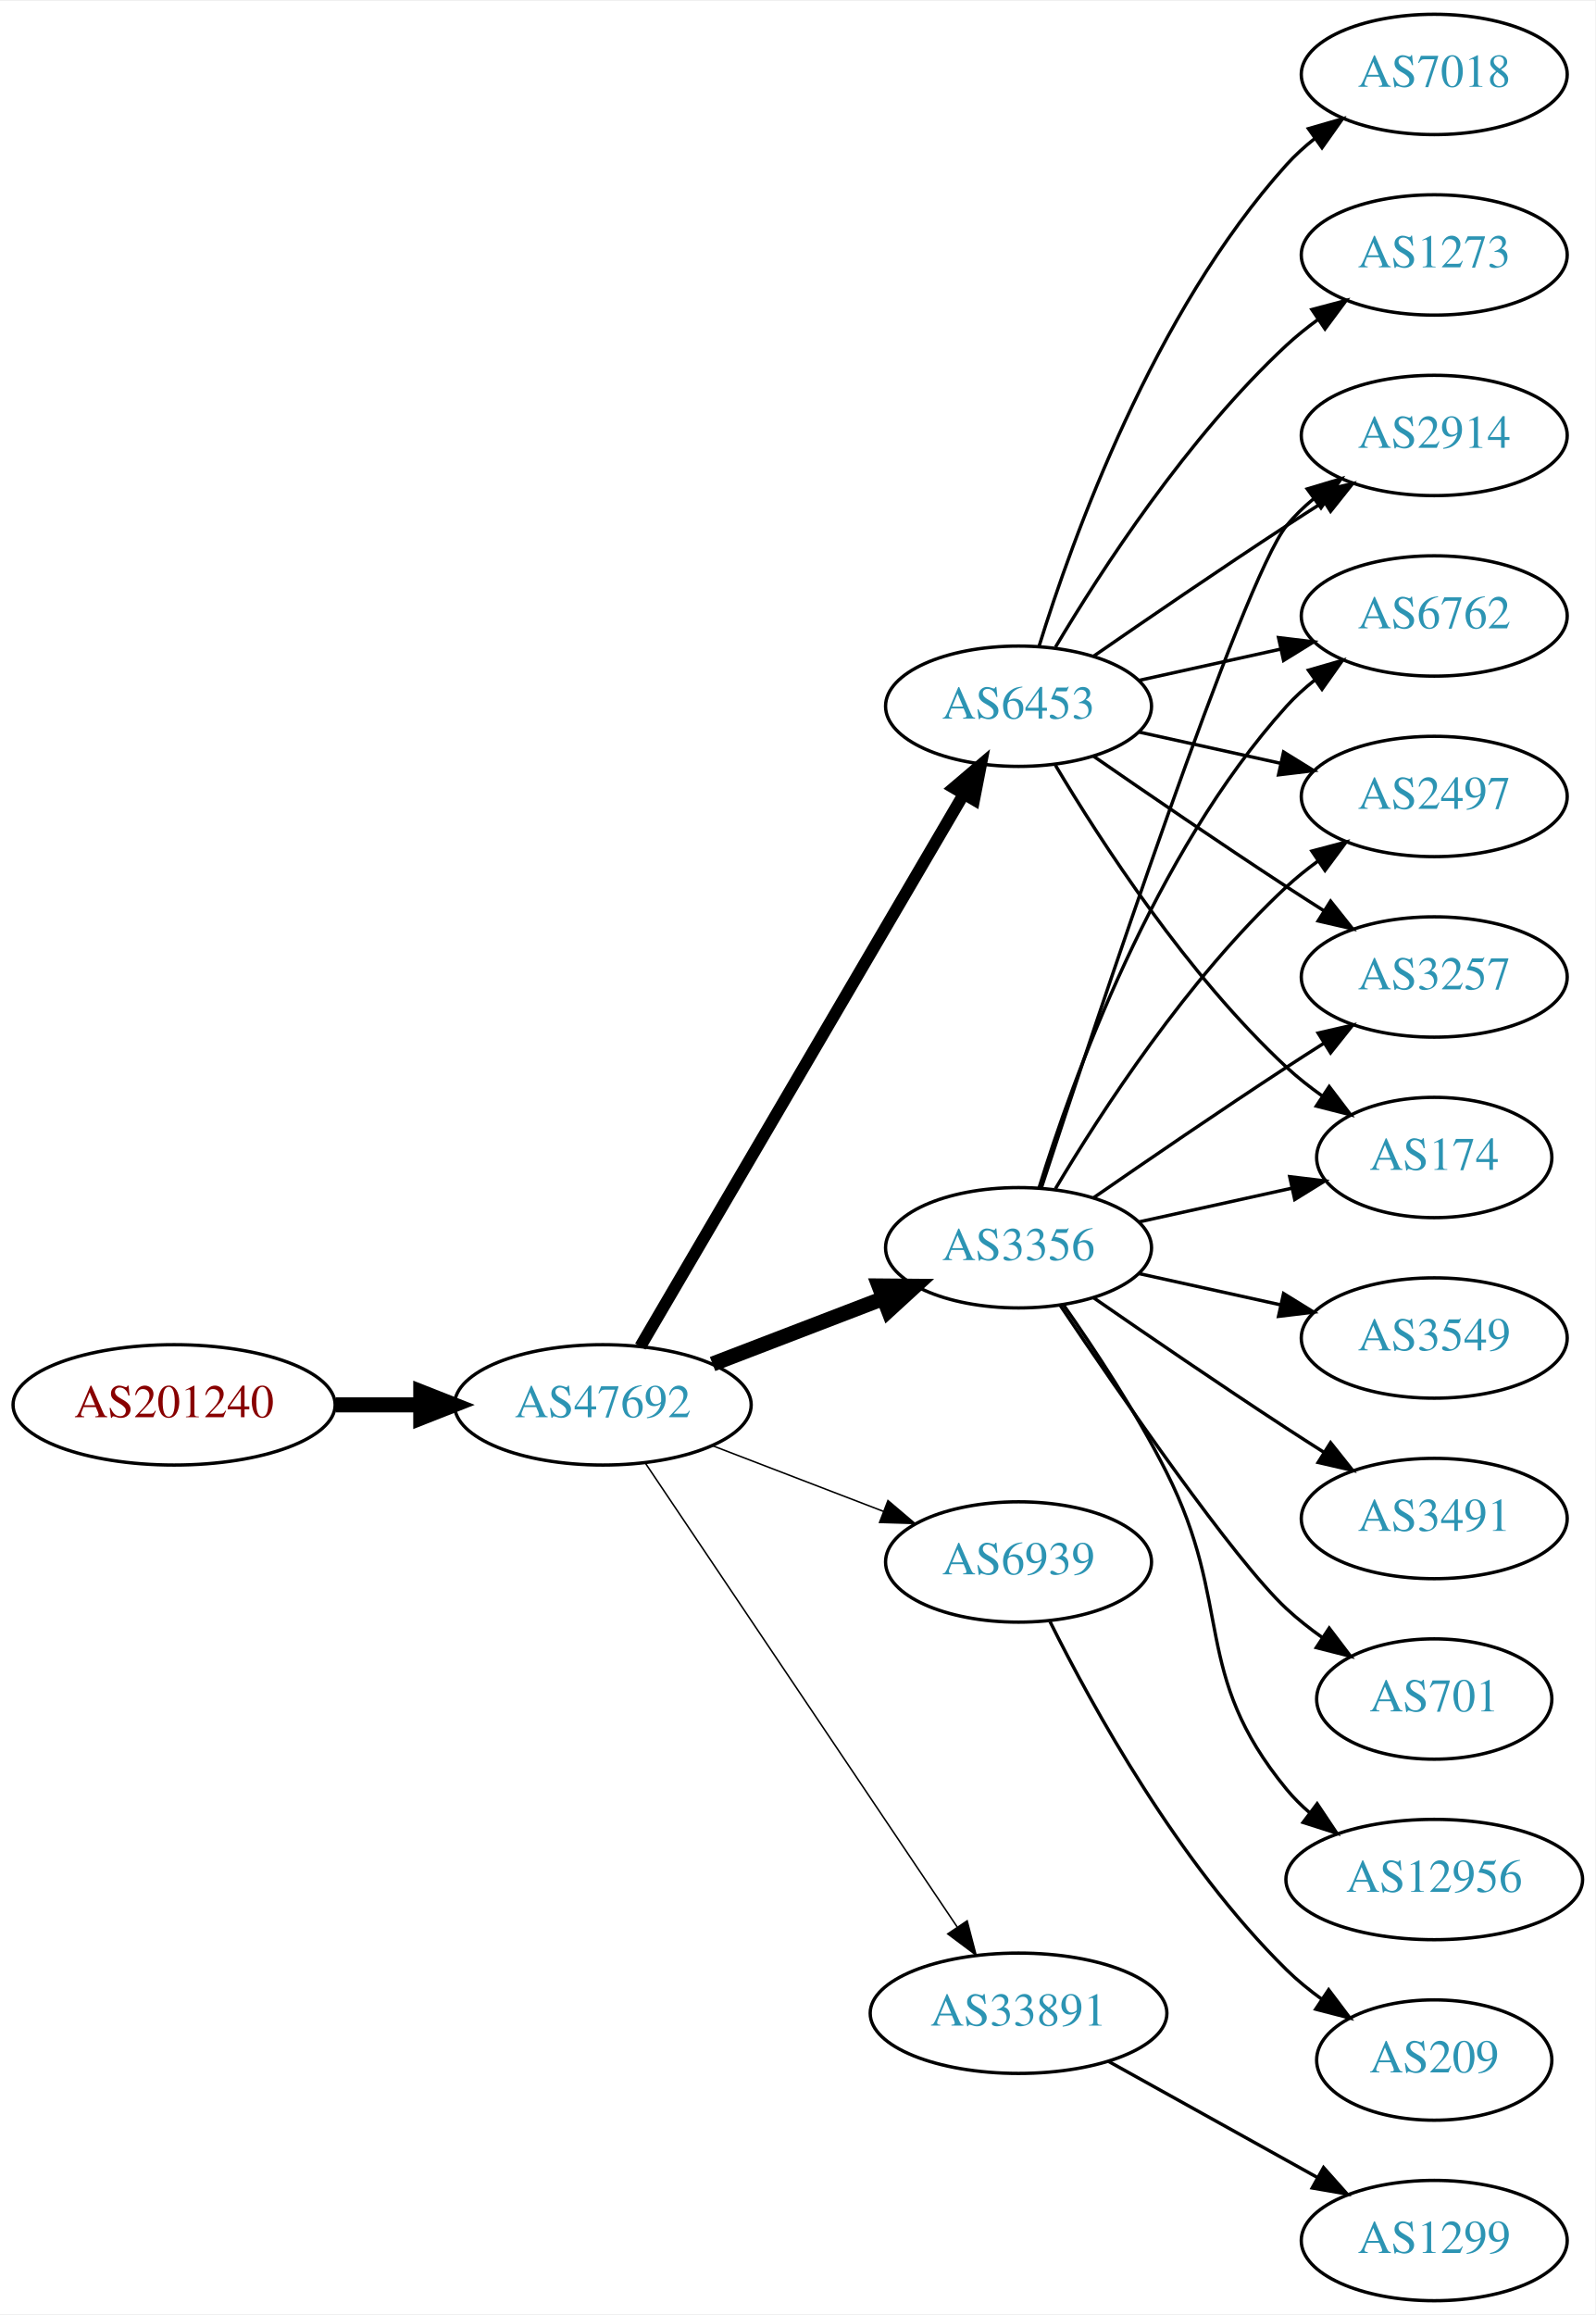
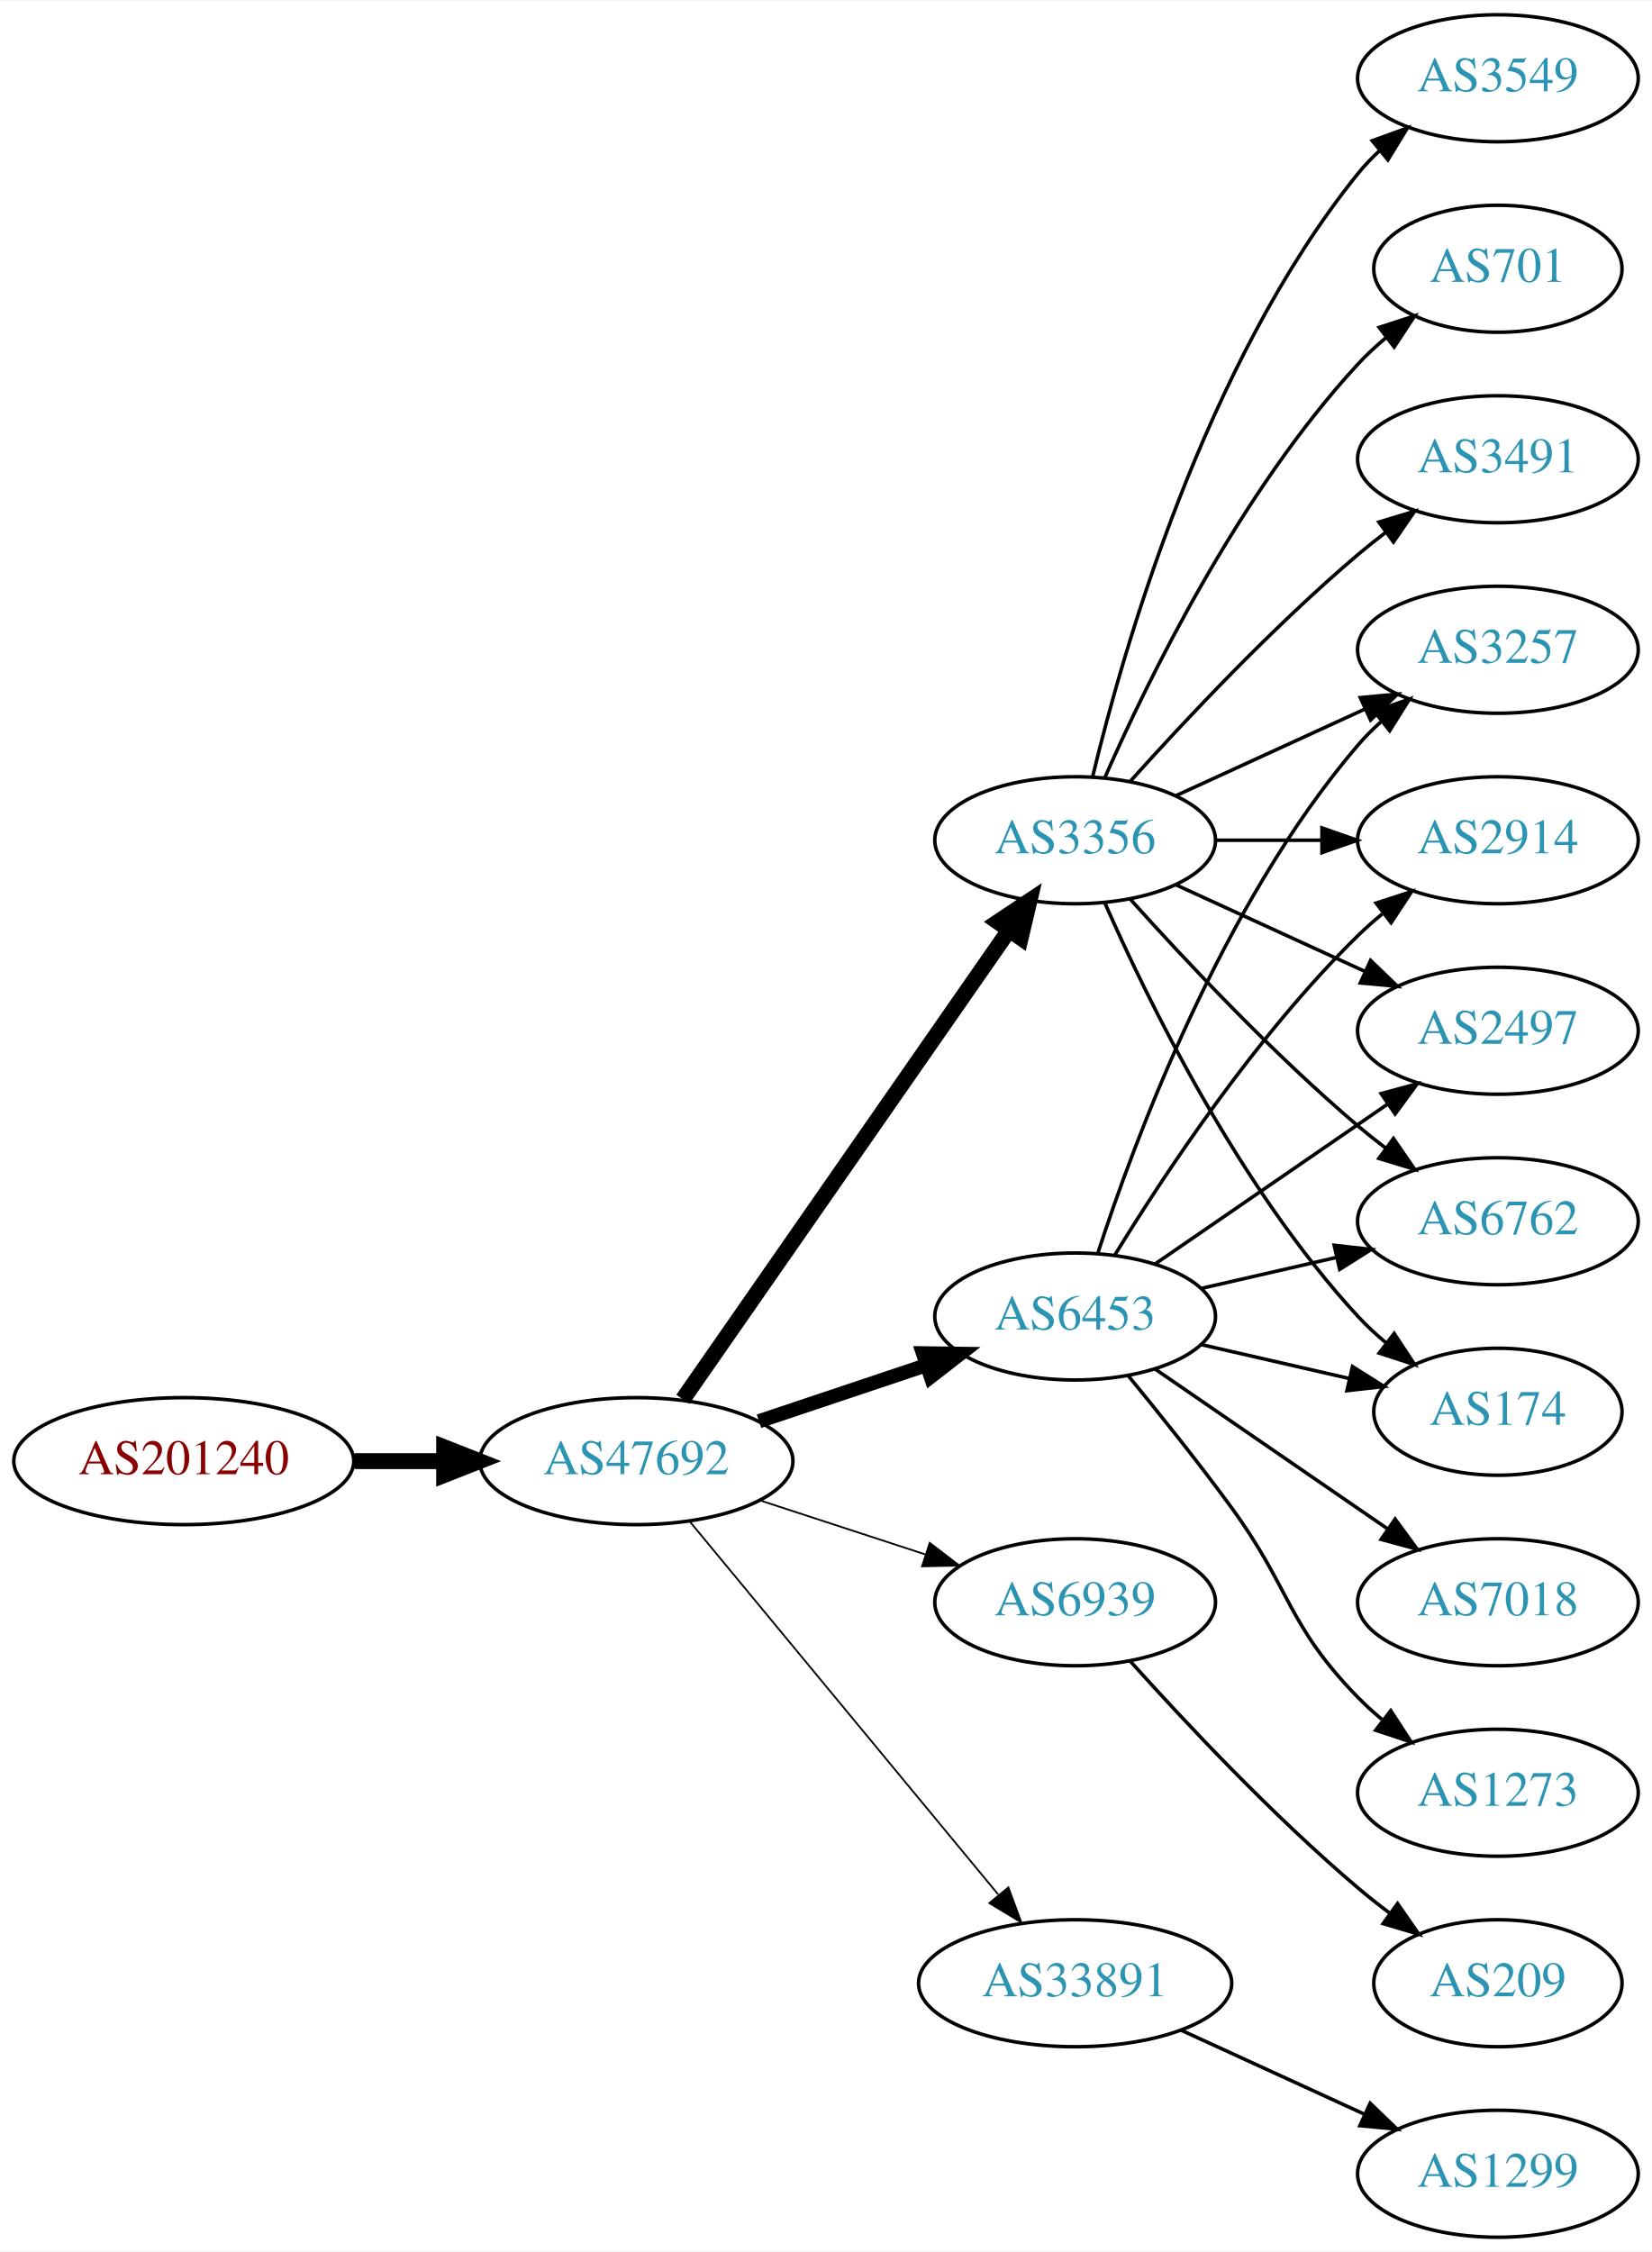
- <svg xmlns="http://www.w3.org/2000/svg" xmlns:xlink="http://www.w3.org/1999/xlink" width="477pt" height="692pt" viewBox="0.00 0.00 477.37 692.00">
-   <g id="graph0" class="graph" transform="scale(1 1) rotate(0) translate(4 688)">
-     <polygon fill="white" stroke="none" points="-4,4 -4,-688 473.368,-688 473.368,4 -4,4" />
+ <svg xmlns="http://www.w3.org/2000/svg" xmlns:xlink="http://www.w3.org/1999/xlink" width="468pt" height="638pt" viewBox="0.00 0.00 468.27 638.00">
+   <g id="graph0" class="graph" transform="scale(1 1) rotate(0) translate(4 634)">
+     <polygon fill="white" stroke="none" points="-4,4 -4,-634 464.269,-634 464.269,4 -4,4" />
    <g id="node1" class="node">
      <g id="a_node1">
        <a xlink:href="/asn/201240" xlink:title="AS201240 ~ OpenIoT [AT]">
-           <ellipse fill="#ffffff" stroke="black" cx="48.096" cy="-268" rx="48.192" ry="18" />
-           <text text-anchor="middle" x="48.096" y="-264.3" font-family="Times,serif" font-size="14.00" fill="#880000">AS201240</text>
+           <ellipse fill="#ffffff" stroke="black" cx="48.096" cy="-220" rx="48.192" ry="18" />
+           <text text-anchor="middle" x="48.096" y="-216.3" font-family="Times,serif" font-size="14.00" fill="#880000">AS201240</text>
        </a>
      </g>
    </g>
    <g id="node2" class="node">
      <g id="a_node2">
        <a xlink:href="/asn/47692" xlink:title="AS47692 ~ Nessus GmbH [AT]">
-           <ellipse fill="#ffffff" stroke="black" cx="176.388" cy="-268" rx="44.393" ry="18" />
-           <text text-anchor="middle" x="176.388" y="-264.3" font-family="Times,serif" font-size="14.00" fill="#2c94b3">AS47692</text>
+           <ellipse fill="#ffffff" stroke="black" cx="176.388" cy="-220" rx="44.393" ry="18" />
+           <text text-anchor="middle" x="176.388" y="-216.3" font-family="Times,serif" font-size="14.00" fill="#2c94b3">AS47692</text>
        </a>
      </g>
    </g>
    <g id="edge1" class="edge">
-       <path fill="none" stroke="black" stroke-width="4.5" d="M96.481,-268C104.742,-268 113.386,-268 121.799,-268" />
-       <polygon fill="black" stroke="black" stroke-width="4.5" points="121.904,-271.938 131.904,-268 121.904,-264.063 121.904,-271.938" />
+       <path fill="none" stroke="black" stroke-width="4.5" d="M96.481,-220C104.742,-220 113.386,-220 121.799,-220" />
+       <polygon fill="black" stroke="black" stroke-width="4.5" points="121.904,-223.938 131.904,-220 121.904,-216.063 121.904,-223.938" />
    </g>
    <g id="node3" class="node">
      <g id="a_node3">
        <a xlink:href="/asn/6453" xlink:title="AS6453 ~ TATA COMMUNICATIONS (AMERICA) INC [US]">
-           <ellipse fill="#ffffff" stroke="black" cx="300.78" cy="-477" rx="39.794" ry="18" />
-           <text text-anchor="middle" x="300.78" y="-473.3" font-family="Times,serif" font-size="14.00" fill="#2c94b3">AS6453</text>
+           <ellipse fill="#ffffff" stroke="black" cx="300.78" cy="-261" rx="39.794" ry="18" />
+           <text text-anchor="middle" x="300.78" y="-257.3" font-family="Times,serif" font-size="14.00" fill="#2c94b3">AS6453</text>
        </a>
      </g>
    </g>
    <g id="edge2" class="edge">
-       <path fill="none" stroke="black" stroke-width="3.6" d="M187.612,-285.46C209.076,-322.112 258.936,-407.254 284.325,-450.61" />
-       <polygon fill="black" stroke="black" stroke-width="3.6" points="281.425,-452.582 289.498,-459.443 287.465,-449.045 281.425,-452.582" />
+       <path fill="none" stroke="black" stroke-width="4" d="M211.156,-231.312C225.782,-236.212 243.045,-241.994 258.43,-247.148" />
+       <polygon fill="black" stroke="black" stroke-width="4" points="257.63,-250.571 268.223,-250.429 259.853,-243.934 257.63,-250.571" />
    </g>
    <g id="node4" class="node">
      <g id="a_node4">
-         <a xlink:href="/asn/6939" xlink:title="AS6939 ~ Hurricane Electric LLC [US]">
-           <ellipse fill="#ffffff" stroke="black" cx="300.78" cy="-221" rx="39.794" ry="18" />
-           <text text-anchor="middle" x="300.78" y="-217.3" font-family="Times,serif" font-size="14.00" fill="#2c94b3">AS6939</text>
+         <a xlink:href="/asn/3356" xlink:title="AS3356 ~ Level 3 Parent, LLC [US]">
+           <ellipse fill="#ffffff" stroke="black" cx="300.78" cy="-396" rx="39.794" ry="18" />
+           <text text-anchor="middle" x="300.78" y="-392.3" font-family="Times,serif" font-size="14.00" fill="#2c94b3">AS3356</text>
        </a>
      </g>
    </g>
    <g id="edge3" class="edge">
-       <path fill="none" stroke="black" stroke-width="0.45" d="M209.225,-255.774C224.856,-249.772 243.836,-242.483 260.374,-236.132" />
-       <polygon fill="black" stroke="black" stroke-width="0.45" points="261.705,-239.37 269.785,-232.518 259.195,-232.836 261.705,-239.37" />
+       <path fill="none" stroke="black" stroke-width="4.5" d="M189.57,-237.519C211.253,-268.699 256.628,-333.948 281.87,-370.245" />
+       <polygon fill="black" stroke="black" stroke-width="4.5" points="278.885,-372.85 287.827,-378.811 285.35,-368.353 278.885,-372.85" />
    </g>
    <g id="node5" class="node">
      <g id="a_node5">
-         <a xlink:href="/asn/3356" xlink:title="AS3356 ~ Level 3 Parent, LLC [US]">
-           <ellipse fill="#ffffff" stroke="black" cx="300.78" cy="-315" rx="39.794" ry="18" />
-           <text text-anchor="middle" x="300.78" y="-311.3" font-family="Times,serif" font-size="14.00" fill="#2c94b3">AS3356</text>
+         <a xlink:href="/asn/6939" xlink:title="AS6939 ~ Hurricane Electric LLC [US]">
+           <ellipse fill="#ffffff" stroke="black" cx="300.78" cy="-180" rx="39.794" ry="18" />
+           <text text-anchor="middle" x="300.78" y="-176.3" font-family="Times,serif" font-size="14.00" fill="#2c94b3">AS6939</text>
        </a>
      </g>
    </g>
    <g id="edge4" class="edge">
-       <path fill="none" stroke="black" stroke-width="4.5" d="M209.225,-280.226C224.856,-286.228 243.836,-293.517 260.374,-299.868" />
-       <polygon fill="black" stroke="black" stroke-width="4.5" points="259.038,-303.573 269.785,-303.482 261.862,-296.221 259.038,-303.573" />
+       <path fill="none" stroke="black" stroke-width="0.5" d="M211.481,-208.858C225.986,-204.117 243.038,-198.544 258.269,-193.567" />
+       <polygon fill="black" stroke="black" stroke-width="0.5" points="259.552,-196.83 267.97,-190.396 257.377,-190.176 259.552,-196.83" />
    </g>
    <g id="node6" class="node">
      <g id="a_node6">
        <a xlink:href="/asn/33891" xlink:title="AS33891 ~ CORE-BACKBONE GMBH GLOBAL NETWORK [DE]">
-           <ellipse fill="#ffffff" stroke="black" cx="300.78" cy="-86" rx="44.393" ry="18" />
-           <text text-anchor="middle" x="300.78" y="-82.3" font-family="Times,serif" font-size="14.00" fill="#2c94b3">AS33891</text>
+           <ellipse fill="#ffffff" stroke="black" cx="300.78" cy="-72" rx="44.393" ry="18" />
+           <text text-anchor="middle" x="300.78" y="-68.3" font-family="Times,serif" font-size="14.00" fill="#2c94b3">AS33891</text>
        </a>
      </g>
    </g>
    <g id="edge5" class="edge">
-       <path fill="none" stroke="black" stroke-width="0.45" d="M189.123,-250.549C210.781,-218.343 257.125,-149.428 282.424,-111.808" />
-       <polygon fill="black" stroke="black" stroke-width="0.45" points="285.404,-113.649 288.08,-103.398 279.595,-109.743 285.404,-113.649" />
+       <path fill="none" stroke="black" stroke-width="0.5" d="M191.427,-203.023C212.893,-177.066 253.999,-127.36 278.948,-97.191" />
+       <polygon fill="black" stroke="black" stroke-width="0.5" points="281.851,-99.172 285.527,-89.235 276.456,-94.711 281.851,-99.172" />
    </g>
    <g id="node7" class="node">
      <g id="a_node7">
-         <a xlink:href="/asn/2914" xlink:title="AS2914 ~ NTT America, Inc. [US]">
-           <ellipse fill="#ffffff" stroke="black" cx="425.172" cy="-558" rx="39.794" ry="18" />
-           <text text-anchor="middle" x="425.172" y="-554.3" font-family="Times,serif" font-size="14.00" fill="#2c94b3">AS2914</text>
+         <a xlink:href="/asn/2497" xlink:title="AS2497 ~ Internet Initiative Japan Inc. [JP]">
+           <ellipse fill="#ffffff" stroke="black" cx="420.622" cy="-342" rx="39.794" ry="18" />
+           <text text-anchor="middle" x="420.622" y="-338.3" font-family="Times,serif" font-size="14.00" fill="#2c94b3">AS2497</text>
        </a>
      </g>
    </g>
    <g id="edge6" class="edge">
-       <path fill="none" stroke="black" d="M323.137,-491.901C338.988,-502.877 361.191,-518.079 380.976,-531 384.558,-533.339 388.328,-535.759 392.089,-538.144" />
-       <polygon fill="black" stroke="black" points="390.422,-541.231 400.749,-543.596 394.151,-535.307 390.422,-541.231" />
+       <path fill="none" stroke="black" d="M323.394,-275.857C341.882,-288.565 368.696,-306.995 389.326,-321.175" />
+       <polygon fill="black" stroke="black" points="387.522,-324.183 397.746,-326.963 391.488,-318.414 387.522,-324.183" />
    </g>
    <g id="node8" class="node">
      <g id="a_node8">
-         <a xlink:href="/asn/6762" xlink:title="AS6762 ~ TELECOM ITALIA SPARKLE S.p.A. [IT]">
-           <ellipse fill="#ffffff" stroke="black" cx="425.172" cy="-504" rx="39.794" ry="18" />
-           <text text-anchor="middle" x="425.172" y="-500.3" font-family="Times,serif" font-size="14.00" fill="#2c94b3">AS6762</text>
+         <a xlink:href="/asn/7018" xlink:title="AS7018 ~ AT&amp;T Services, Inc. [US]">
+           <ellipse fill="#ffffff" stroke="black" cx="420.622" cy="-180" rx="39.794" ry="18" />
+           <text text-anchor="middle" x="420.622" y="-176.3" font-family="Times,serif" font-size="14.00" fill="#2c94b3">AS7018</text>
        </a>
      </g>
    </g>
    <g id="edge7" class="edge">
-       <path fill="none" stroke="black" d="M336.852,-484.737C350.04,-487.646 365.219,-490.995 379.185,-494.076" />
-       <polygon fill="black" stroke="black" points="378.575,-497.525 389.094,-496.262 380.083,-490.69 378.575,-497.525" />
+       <path fill="none" stroke="black" d="M323.394,-246.143C341.882,-233.435 368.696,-215.005 389.326,-200.825" />
+       <polygon fill="black" stroke="black" points="391.488,-203.586 397.746,-195.037 387.522,-197.817 391.488,-203.586" />
    </g>
    <g id="node9" class="node">
      <g id="a_node9">
-         <a xlink:href="/asn/2497" xlink:title="AS2497 ~ Internet Initiative Japan Inc. [JP]">
-           <ellipse fill="#ffffff" stroke="black" cx="425.172" cy="-450" rx="39.794" ry="18" />
-           <text text-anchor="middle" x="425.172" y="-446.3" font-family="Times,serif" font-size="14.00" fill="#2c94b3">AS2497</text>
+         <a xlink:href="/asn/6762" xlink:title="AS6762 ~ TELECOM ITALIA SPARKLE S.p.A. [IT]">
+           <ellipse fill="#ffffff" stroke="black" cx="420.622" cy="-288" rx="39.794" ry="18" />
+           <text text-anchor="middle" x="420.622" y="-284.3" font-family="Times,serif" font-size="14.00" fill="#2c94b3">AS6762</text>
        </a>
      </g>
    </g>
    <g id="edge8" class="edge">
-       <path fill="none" stroke="black" d="M336.852,-469.263C350.04,-466.354 365.219,-463.005 379.185,-459.924" />
-       <polygon fill="black" stroke="black" points="380.083,-463.31 389.094,-457.738 378.575,-456.475 380.083,-463.31" />
+       <path fill="none" stroke="black" d="M336.499,-268.955C348.499,-271.704 362.12,-274.825 374.812,-277.733" />
+       <polygon fill="black" stroke="black" points="374.215,-281.187 384.744,-280.009 375.778,-274.364 374.215,-281.187" />
    </g>
    <g id="node10" class="node">
      <g id="a_node10">
-         <a xlink:href="/asn/3257" xlink:title="AS3257 ~ GTT [DE]">
-           <ellipse fill="#ffffff" stroke="black" cx="425.172" cy="-396" rx="39.794" ry="18" />
-           <text text-anchor="middle" x="425.172" y="-392.3" font-family="Times,serif" font-size="14.00" fill="#2c94b3">AS3257</text>
+         <a xlink:href="/asn/1273" xlink:title="AS1273 ~ Vodafone Group PLC [EU]">
+           <ellipse fill="#ffffff" stroke="black" cx="420.622" cy="-126" rx="39.794" ry="18" />
+           <text text-anchor="middle" x="420.622" y="-122.3" font-family="Times,serif" font-size="14.00" fill="#2c94b3">AS1273</text>
        </a>
      </g>
    </g>
    <g id="edge9" class="edge">
-       <path fill="none" stroke="black" d="M323.137,-462.099C338.988,-451.123 361.191,-435.921 380.976,-423 384.558,-420.661 388.328,-418.241 392.089,-415.856" />
-       <polygon fill="black" stroke="black" points="394.151,-418.693 400.749,-410.404 390.422,-412.769 394.151,-418.693" />
+       <path fill="none" stroke="black" d="M315.782,-244.269C324.43,-233.75 335.622,-219.792 344.976,-207 362.001,-183.716 360.803,-173.617 380.976,-153 383.069,-150.861 385.352,-148.782 387.729,-146.79" />
+       <polygon fill="black" stroke="black" points="390.247,-149.268 396.028,-140.389 385.972,-143.725 390.247,-149.268" />
    </g>
    <g id="node11" class="node">
      <g id="a_node11">
-         <a xlink:href="/asn/1273" xlink:title="AS1273 ~ Vodafone Group PLC [EU]">
-           <ellipse fill="#ffffff" stroke="black" cx="425.172" cy="-612" rx="39.794" ry="18" />
-           <text text-anchor="middle" x="425.172" y="-608.3" font-family="Times,serif" font-size="14.00" fill="#2c94b3">AS1273</text>
+         <a xlink:href="/asn/174" xlink:title="AS174 ~ Cogent Communications [US]">
+           <ellipse fill="#ffffff" stroke="black" cx="420.622" cy="-234" rx="35.194" ry="18" />
+           <text text-anchor="middle" x="420.622" y="-230.3" font-family="Times,serif" font-size="14.00" fill="#2c94b3">AS174</text>
        </a>
      </g>
    </g>
    <g id="edge10" class="edge">
-       <path fill="none" stroke="black" d="M311.826,-494.671C325.397,-517.472 351.329,-557.472 380.976,-585 383.882,-587.699 387.096,-590.28 390.42,-592.703" />
-       <polygon fill="black" stroke="black" points="388.555,-595.667 398.798,-598.375 392.479,-589.87 388.555,-595.667" />
+       <path fill="none" stroke="black" d="M336.499,-253.045C349.592,-250.045 364.614,-246.604 378.255,-243.478" />
+       <polygon fill="black" stroke="black" points="379.396,-246.807 388.362,-241.162 377.833,-239.984 379.396,-246.807" />
    </g>
    <g id="node12" class="node">
      <g id="a_node12">
-         <a xlink:href="/asn/7018" xlink:title="AS7018 ~ AT&amp;T Services, Inc. [US]">
-           <ellipse fill="#ffffff" stroke="black" cx="425.172" cy="-666" rx="39.794" ry="18" />
-           <text text-anchor="middle" x="425.172" y="-662.3" font-family="Times,serif" font-size="14.00" fill="#2c94b3">AS7018</text>
+         <a xlink:href="/asn/3257" xlink:title="AS3257 ~ GTT [DE]">
+           <ellipse fill="#ffffff" stroke="black" cx="420.622" cy="-450" rx="39.794" ry="18" />
+           <text text-anchor="middle" x="420.622" y="-446.3" font-family="Times,serif" font-size="14.00" fill="#2c94b3">AS3257</text>
        </a>
      </g>
    </g>
    <g id="edge11" class="edge">
-       <path fill="none" stroke="black" d="M306.918,-494.94C316.82,-526.979 341.158,-594.812 380.976,-639 383.492,-641.792 386.363,-644.401 389.402,-646.812" />
-       <polygon fill="black" stroke="black" points="387.531,-649.776 397.71,-652.715 391.586,-644.07 387.531,-649.776" />
+       <path fill="none" stroke="black" d="M307.227,-278.991C317.541,-310.816 342.403,-377.927 380.976,-423 382.922,-425.274 385.1,-427.449 387.404,-429.507" />
+       <polygon fill="black" stroke="black" points="385.574,-432.524 395.573,-436.027 389.941,-427.053 385.574,-432.524" />
    </g>
    <g id="node13" class="node">
      <g id="a_node13">
-         <a xlink:href="/asn/174" xlink:title="AS174 ~ Cogent Communications [US]">
-           <ellipse fill="#ffffff" stroke="black" cx="425.172" cy="-342" rx="35.194" ry="18" />
-           <text text-anchor="middle" x="425.172" y="-338.3" font-family="Times,serif" font-size="14.00" fill="#2c94b3">AS174</text>
+         <a xlink:href="/asn/2914" xlink:title="AS2914 ~ NTT America, Inc. [US]">
+           <ellipse fill="#ffffff" stroke="black" cx="420.622" cy="-396" rx="39.794" ry="18" />
+           <text text-anchor="middle" x="420.622" y="-392.3" font-family="Times,serif" font-size="14.00" fill="#2c94b3">AS2914</text>
        </a>
      </g>
    </g>
    <g id="edge12" class="edge">
-       <path fill="none" stroke="black" d="M311.826,-459.329C325.397,-436.528 351.329,-396.528 380.976,-369 384.273,-365.939 387.965,-363.028 391.766,-360.328" />
-       <polygon fill="black" stroke="black" points="393.741,-363.219 400.148,-354.78 389.877,-357.381 393.741,-363.219" />
+       <path fill="none" stroke="black" d="M312.045,-278.44C325.854,-300.991 352.043,-340.722 380.976,-369 383.116,-371.092 385.433,-373.137 387.833,-375.106" />
+       <polygon fill="black" stroke="black" points="386.1,-378.185 396.175,-381.464 390.343,-372.618 386.1,-378.185" />
+     </g>
+     <g id="edge18" class="edge">
+       <path fill="none" stroke="black" d="M329.409,-383.339C345.366,-376.027 365.636,-366.739 382.919,-358.819" />
+       <polygon fill="black" stroke="black" points="384.534,-361.929 392.167,-354.581 381.617,-355.565 384.534,-361.929" />
+     </g>
+     <g id="edge16" class="edge">
+       <path fill="none" stroke="black" d="M316.426,-379.275C331.727,-362.235 356.824,-335.477 380.976,-315 383.473,-312.883 386.133,-310.768 388.845,-308.707" />
+       <polygon fill="black" stroke="black" points="391.011,-311.459 397.021,-302.734 386.882,-305.806 391.011,-311.459" />
+     </g>
+     <g id="edge15" class="edge">
+       <path fill="none" stroke="black" d="M309.196,-378.239C321.264,-350.817 347.235,-297.527 380.976,-261 383.381,-258.396 386.079,-255.9 388.901,-253.551" />
+       <polygon fill="black" stroke="black" points="391.211,-256.191 397.045,-247.347 386.969,-250.622 391.211,-256.191" />
+     </g>
+     <g id="edge13" class="edge">
+       <path fill="none" stroke="black" d="M329.409,-408.661C345.366,-415.973 365.636,-425.261 382.919,-433.181" />
+       <polygon fill="black" stroke="black" points="381.617,-436.435 392.167,-437.419 384.534,-430.071 381.617,-436.435" />
+     </g>
+     <g id="edge14" class="edge">
+       <path fill="none" stroke="black" d="M340.692,-396C350.246,-396 360.595,-396 370.558,-396" />
+       <polygon fill="black" stroke="black" points="370.751,-399.5 380.75,-396 370.75,-392.5 370.751,-399.5" />
    </g>
    <g id="node14" class="node">
      <g id="a_node14">
-         <a xlink:href="/asn/209" xlink:title="AS209 ~ CenturyLink Communications, LLC [US]">
-           <ellipse fill="#ffffff" stroke="black" cx="425.172" cy="-72" rx="35.194" ry="18" />
-           <text text-anchor="middle" x="425.172" y="-68.3" font-family="Times,serif" font-size="14.00" fill="#2c94b3">AS209</text>
-         </a>
-       </g>
-     </g>
-     <g id="edge13" class="edge">
-       <path fill="none" stroke="black" d="M310.215,-203.128C322.865,-177.708 348.741,-130.687 380.976,-99 384.184,-95.846 387.824,-92.879 391.596,-90.15" />
-       <polygon fill="black" stroke="black" points="393.576,-93.036 399.95,-84.573 389.689,-87.214 393.576,-93.036" />
-     </g>
-     <g id="edge19" class="edge">
-       <path fill="none" stroke="black" d="M307.592,-332.88C323.574,-381.721 367.856,-514.835 380.976,-531 383.344,-533.918 386.117,-536.612 389.094,-539.075" />
-       <polygon fill="black" stroke="black" points="387.17,-542.003 397.317,-545.052 391.286,-536.341 387.17,-542.003" />
-     </g>
-     <g id="edge14" class="edge">
-       <path fill="none" stroke="black" d="M306.918,-332.94C316.82,-364.979 341.158,-432.812 380.976,-477 383.492,-479.792 386.363,-482.401 389.402,-484.812" />
-       <polygon fill="black" stroke="black" points="387.531,-487.776 397.71,-490.715 391.586,-482.07 387.531,-487.776" />
-     </g>
-     <g id="edge21" class="edge">
-       <path fill="none" stroke="black" d="M311.826,-332.671C325.397,-355.472 351.329,-395.472 380.976,-423 383.882,-425.699 387.096,-428.28 390.42,-430.703" />
-       <polygon fill="black" stroke="black" points="388.555,-433.667 398.798,-436.375 392.479,-427.87 388.555,-433.667" />
+         <a xlink:href="/asn/3549" xlink:title="AS3549 ~ Level 3 Parent, LLC [US]">
+           <ellipse fill="#ffffff" stroke="black" cx="420.622" cy="-612" rx="39.794" ry="18" />
+           <text text-anchor="middle" x="420.622" y="-608.3" font-family="Times,serif" font-size="14.00" fill="#2c94b3">AS3549</text>
+         </a>
+       </g>
    </g>
    <g id="edge17" class="edge">
-       <path fill="none" stroke="black" d="M323.137,-329.901C338.988,-340.877 361.191,-356.079 380.976,-369 384.558,-371.339 388.328,-373.759 392.089,-376.144" />
-       <polygon fill="black" stroke="black" points="390.422,-379.231 400.749,-381.596 394.151,-373.307 390.422,-379.231" />
-     </g>
-     <g id="edge18" class="edge">
-       <path fill="none" stroke="black" d="M336.852,-322.737C351.086,-325.877 367.641,-329.529 382.485,-332.804" />
-       <polygon fill="black" stroke="black" points="381.92,-336.263 392.439,-335 383.428,-329.428 381.92,-336.263" />
+       <path fill="none" stroke="black" d="M305.706,-413.882C314.265,-449.609 337.413,-531.008 380.976,-585 382.807,-587.269 384.876,-589.43 387.083,-591.468" />
+       <polygon fill="black" stroke="black" points="385.006,-594.291 394.965,-597.906 389.434,-588.869 385.006,-594.291" />
    </g>
    <g id="node15" class="node">
      <g id="a_node15">
-         <a xlink:href="/asn/12956" xlink:title="AS12956 ~ TELXIUS [ES]">
-           <ellipse fill="#ffffff" stroke="black" cx="425.172" cy="-126" rx="44.393" ry="18" />
-           <text text-anchor="middle" x="425.172" y="-122.3" font-family="Times,serif" font-size="14.00" fill="#2c94b3">AS12956</text>
-         </a>
-       </g>
-     </g>
-     <g id="edge15" class="edge">
-       <path fill="none" stroke="black" d="M314.193,-297.965C323.451,-284.767 335.996,-265.791 344.976,-248 365.321,-207.692 352.333,-187.904 380.976,-153 383.052,-150.47 385.43,-148.108 387.979,-145.918" />
-       <polygon fill="black" stroke="black" points="390.132,-148.678 396.012,-139.865 385.919,-143.087 390.132,-148.678" />
+         <a xlink:href="/asn/701" xlink:title="AS701 ~ UUNET [US]">
+           <ellipse fill="#ffffff" stroke="black" cx="420.622" cy="-558" rx="35.194" ry="18" />
+           <text text-anchor="middle" x="420.622" y="-554.3" font-family="Times,serif" font-size="14.00" fill="#2c94b3">AS701</text>
+         </a>
+       </g>
+     </g>
+     <g id="edge19" class="edge">
+       <path fill="none" stroke="black" d="M309.196,-413.761C321.264,-441.183 347.235,-494.473 380.976,-531 383.381,-533.604 386.079,-536.1 388.901,-538.449" />
+       <polygon fill="black" stroke="black" points="386.969,-541.378 397.045,-544.653 391.211,-535.809 386.969,-541.378" />
    </g>
    <g id="node16" class="node">
      <g id="a_node16">
-         <a xlink:href="/asn/3549" xlink:title="AS3549 ~ Level 3 Parent, LLC [US]">
-           <ellipse fill="#ffffff" stroke="black" cx="425.172" cy="-288" rx="39.794" ry="18" />
-           <text text-anchor="middle" x="425.172" y="-284.3" font-family="Times,serif" font-size="14.00" fill="#2c94b3">AS3549</text>
-         </a>
-       </g>
-     </g>
-     <g id="edge16" class="edge">
-       <path fill="none" stroke="black" d="M336.852,-307.263C350.04,-304.354 365.219,-301.005 379.185,-297.924" />
-       <polygon fill="black" stroke="black" points="380.083,-301.31 389.094,-295.738 378.575,-294.475 380.083,-301.31" />
+         <a xlink:href="/asn/3491" xlink:title="AS3491 ~ PCCW Global, Inc. [US]">
+           <ellipse fill="#ffffff" stroke="black" cx="420.622" cy="-504" rx="39.794" ry="18" />
+           <text text-anchor="middle" x="420.622" y="-500.3" font-family="Times,serif" font-size="14.00" fill="#2c94b3">AS3491</text>
+         </a>
+       </g>
+     </g>
+     <g id="edge20" class="edge">
+       <path fill="none" stroke="black" d="M316.426,-412.725C331.727,-429.765 356.824,-456.523 380.976,-477 383.473,-479.117 386.133,-481.232 388.845,-483.293" />
+       <polygon fill="black" stroke="black" points="386.882,-486.194 397.021,-489.266 391.011,-480.541 386.882,-486.194" />
    </g>
    <g id="node17" class="node">
      <g id="a_node17">
-         <a xlink:href="/asn/3491" xlink:title="AS3491 ~ PCCW Global, Inc. [US]">
-           <ellipse fill="#ffffff" stroke="black" cx="425.172" cy="-234" rx="39.794" ry="18" />
-           <text text-anchor="middle" x="425.172" y="-230.3" font-family="Times,serif" font-size="14.00" fill="#2c94b3">AS3491</text>
-         </a>
-       </g>
-     </g>
-     <g id="edge20" class="edge">
-       <path fill="none" stroke="black" d="M323.137,-300.099C338.988,-289.123 361.191,-273.921 380.976,-261 384.558,-258.661 388.328,-256.241 392.089,-253.856" />
-       <polygon fill="black" stroke="black" points="394.151,-256.693 400.749,-248.404 390.422,-250.769 394.151,-256.693" />
+         <a xlink:href="/asn/209" xlink:title="AS209 ~ CenturyLink Communications, LLC [US]">
+           <ellipse fill="#ffffff" stroke="black" cx="420.622" cy="-72" rx="35.194" ry="18" />
+           <text text-anchor="middle" x="420.622" y="-68.3" font-family="Times,serif" font-size="14.00" fill="#2c94b3">AS209</text>
+         </a>
+       </g>
+     </g>
+     <g id="edge21" class="edge">
+       <path fill="none" stroke="black" d="M316.426,-163.275C331.727,-146.235 356.824,-119.477 380.976,-99 383.828,-96.582 386.893,-94.167 390.004,-91.831" />
+       <polygon fill="black" stroke="black" points="392.178,-94.578 398.232,-85.884 388.077,-88.905 392.178,-94.578" />
    </g>
    <g id="node18" class="node">
      <g id="a_node18">
-         <a xlink:href="/asn/701" xlink:title="AS701 ~ UUNET [US]">
-           <ellipse fill="#ffffff" stroke="black" cx="425.172" cy="-180" rx="35.194" ry="18" />
-           <text text-anchor="middle" x="425.172" y="-176.3" font-family="Times,serif" font-size="14.00" fill="#2c94b3">AS701</text>
+         <a xlink:href="/asn/1299" xlink:title="AS1299 ~ Telia Carrier [EU]">
+           <ellipse fill="#ffffff" stroke="black" cx="420.622" cy="-18" rx="39.794" ry="18" />
+           <text text-anchor="middle" x="420.622" y="-14.3" font-family="Times,serif" font-size="14.00" fill="#2c94b3">AS1299</text>
        </a>
      </g>
    </g>
    <g id="edge22" class="edge">
-       <path fill="none" stroke="black" d="M313.33,-297.631C331.246,-270.98 365.3,-221.555 380.976,-207 384.273,-203.939 387.965,-201.028 391.766,-198.328" />
-       <polygon fill="black" stroke="black" points="393.741,-201.219 400.148,-192.78 389.877,-195.381 393.741,-201.219" />
-     </g>
-     <g id="node19" class="node">
-       <g id="a_node19">
-         <a xlink:href="/asn/1299" xlink:title="AS1299 ~ Telia Carrier [EU]">
-           <ellipse fill="#ffffff" stroke="black" cx="425.172" cy="-18" rx="39.794" ry="18" />
-           <text text-anchor="middle" x="425.172" y="-14.3" font-family="Times,serif" font-size="14.00" fill="#2c94b3">AS1299</text>
-         </a>
-       </g>
-     </g>
-     <g id="edge23" class="edge">
-       <path fill="none" stroke="black" d="M327.736,-71.579C345.909,-61.482 370.371,-47.891 390.111,-36.924" />
-       <polygon fill="black" stroke="black" points="392.049,-39.851 399.09,-31.935 388.649,-33.732 392.049,-39.851" />
+       <path fill="none" stroke="black" d="M330.909,-58.652C346.521,-51.498 365.918,-42.609 382.59,-34.969" />
+       <polygon fill="black" stroke="black" points="384.409,-37.986 392.042,-30.638 381.493,-31.622 384.409,-37.986" />
    </g>
  </g>
</svg>
